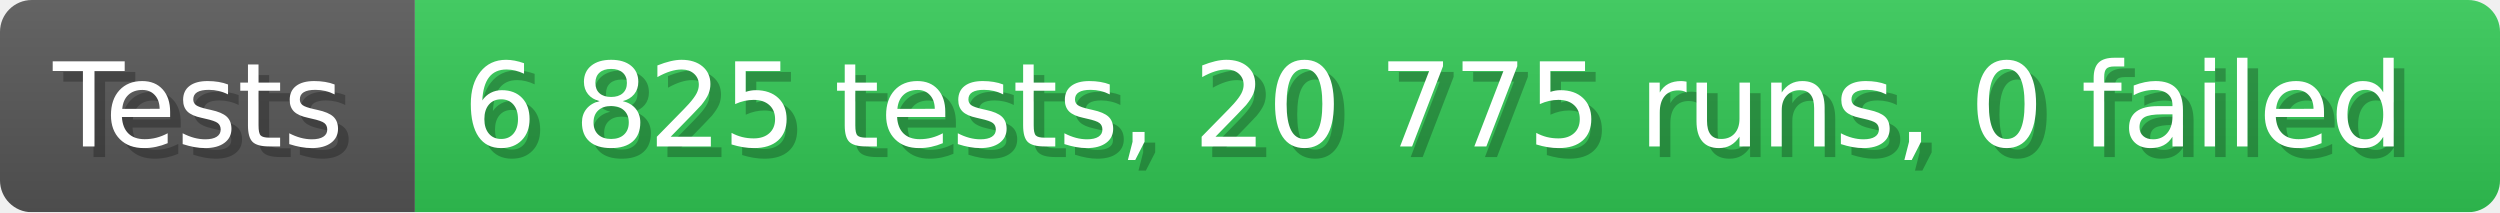
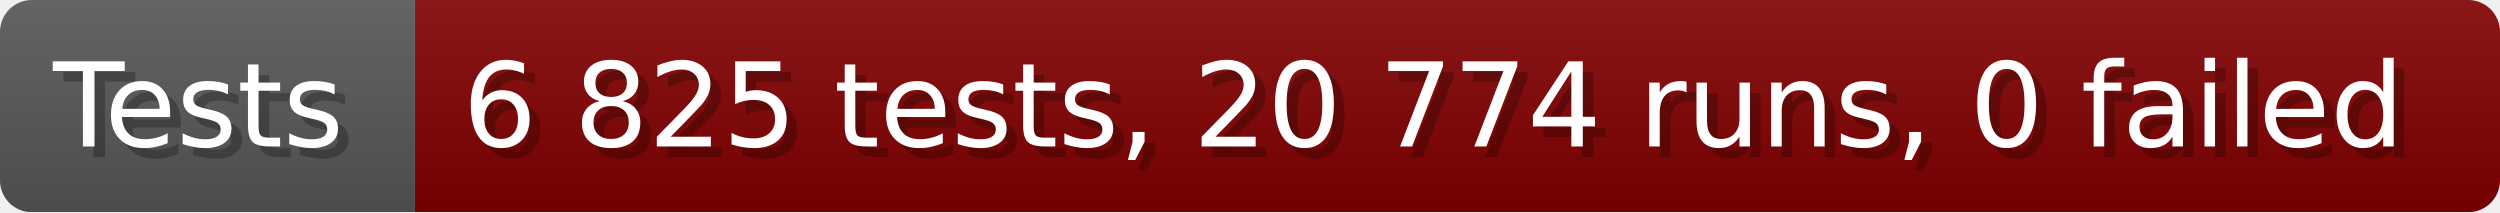
- <svg xmlns="http://www.w3.org/2000/svg" width="235.6" height="20" viewBox="0 0 2356 200" role="img" aria-label="Tests: 6 825 tests, 20 775 runs, 0 failed">
+ <svg xmlns="http://www.w3.org/2000/svg" width="235.6" height="20" viewBox="0 0 2356 200" role="img" aria-label="Tests: 6 825 tests, 20 774 runs, 0 failed">
  <linearGradient id="a" x2="0" y2="100%">
    <stop offset="0" stop-opacity=".1" stop-color="#EEE" />
    <stop offset="1" stop-opacity=".1" />
  </linearGradient>
  <mask id="m">
    <rect width="2356" height="200" rx="30" fill="#FFF" />
  </mask>
  <g mask="url(#m)">
    <rect width="391" height="200" fill="#555" />
-     <rect width="1965" height="200" fill="#31c653" x="391" />
+     <rect width="1965" height="200" fill="#800000" x="391" />
    <rect width="2356" height="200" fill="url(#a)" />
  </g>
  <g aria-hidden="true" fill="#fff" text-anchor="start" font-family="Verdana,DejaVu Sans,sans-serif" font-size="110">
    <text x="60" y="148" textLength="291" fill="#000" opacity="0.25">Tests</text>
    <text x="50" y="138" textLength="291">Tests</text>
-     <text x="446" y="148" textLength="1865" fill="#000" opacity="0.25">6 825 tests, 20 775 runs, 0 failed</text>
-     <text x="436" y="138" textLength="1865">6 825 tests, 20 775 runs, 0 failed</text>
+     <text x="446" y="148" textLength="1865" fill="#000" opacity="0.25">6 825 tests, 20 774 runs, 0 failed</text>
+     <text x="436" y="138" textLength="1865">6 825 tests, 20 774 runs, 0 failed</text>
  </g>
</svg>
